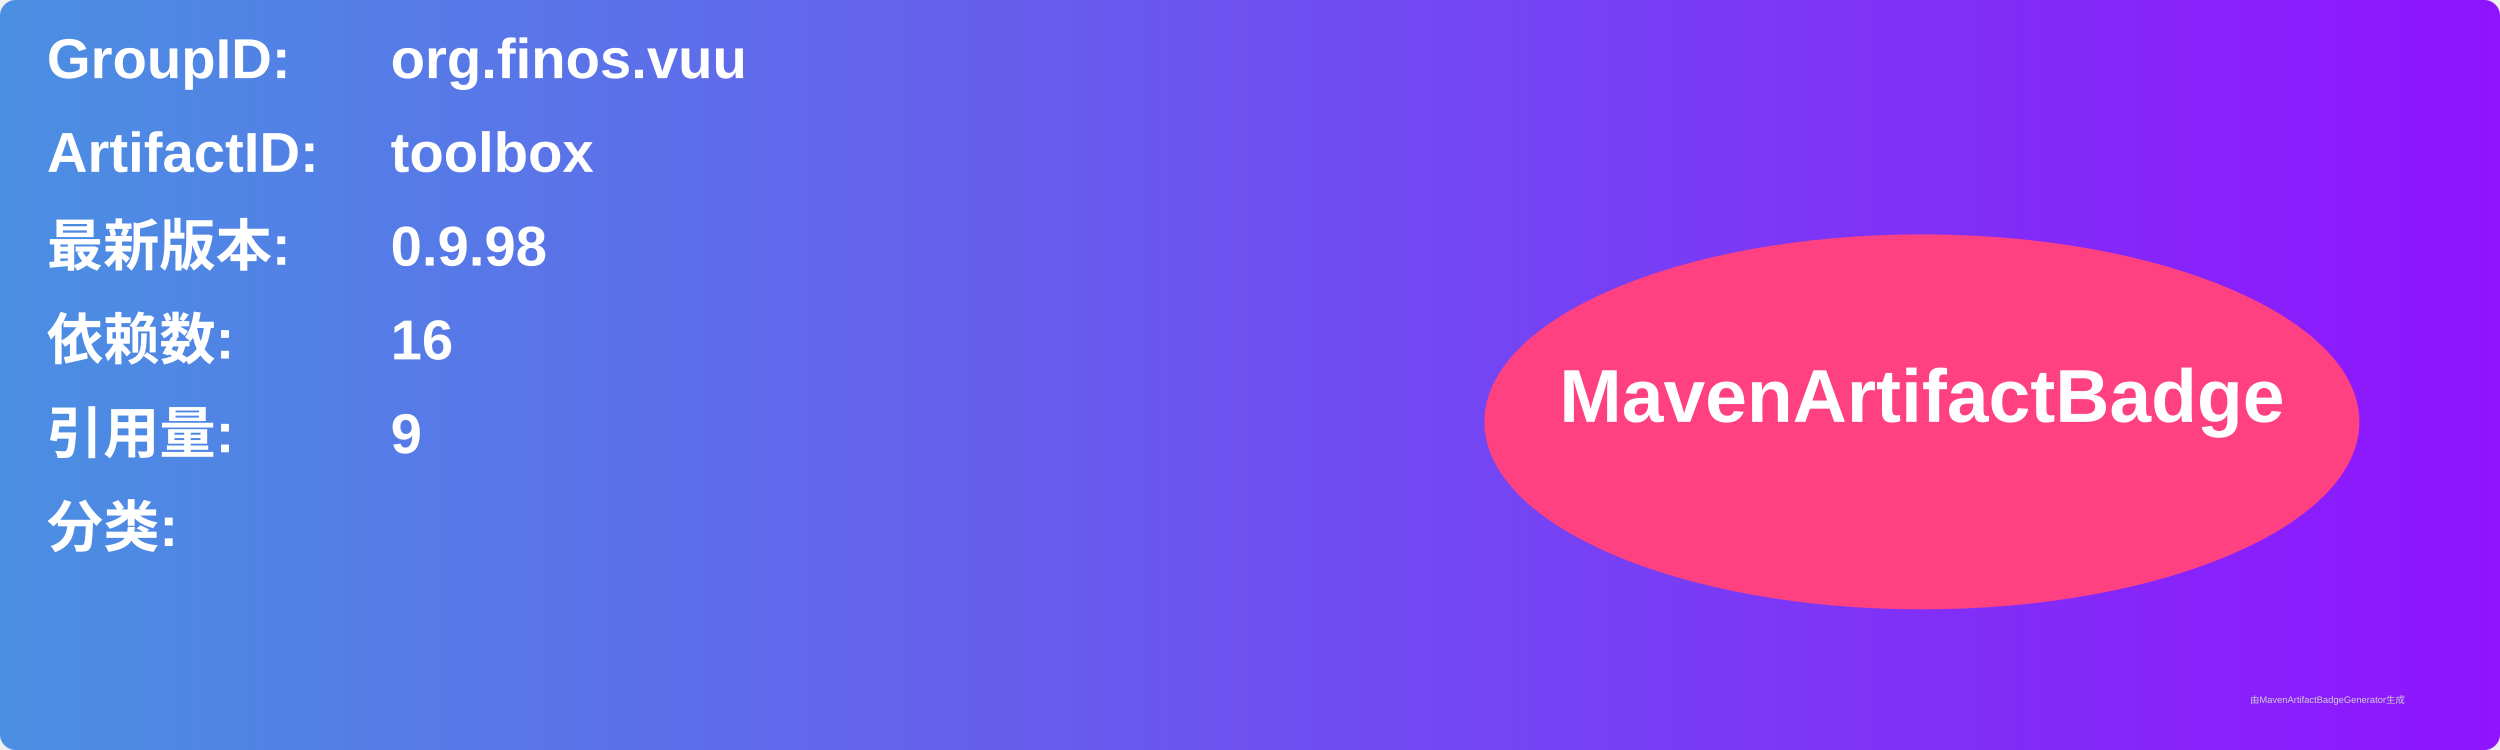
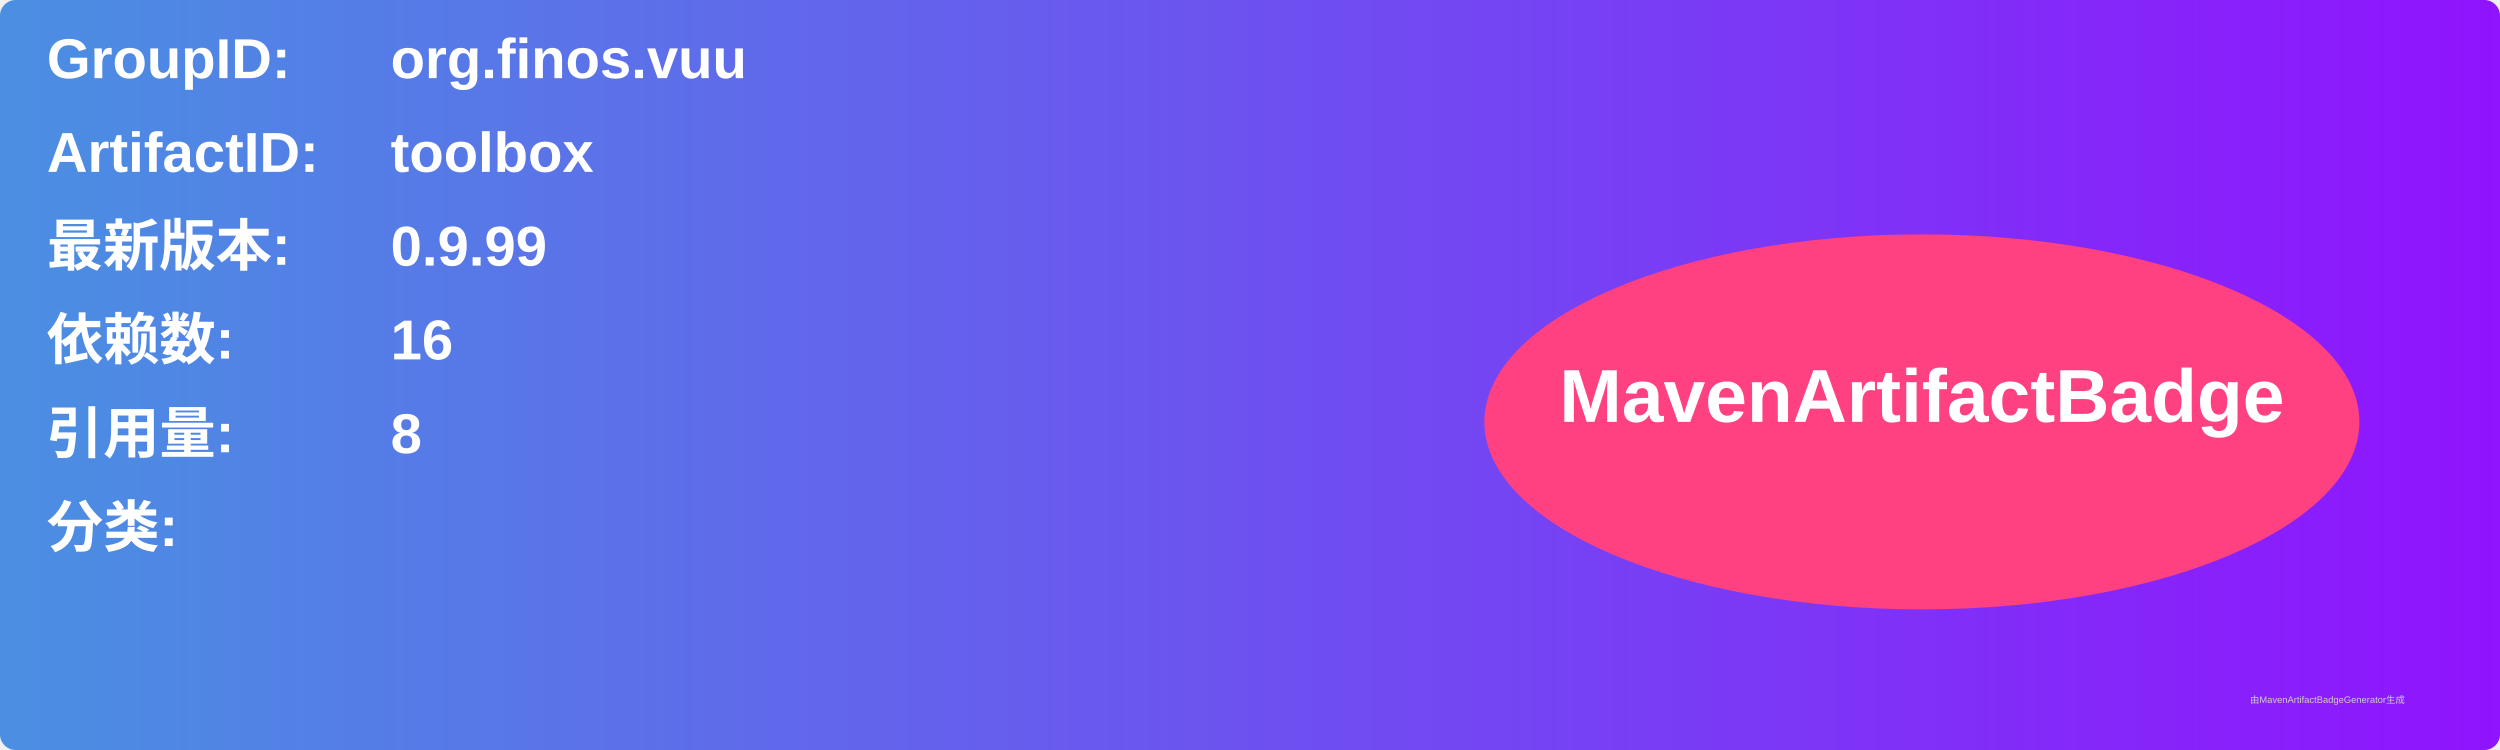
<svg xmlns="http://www.w3.org/2000/svg" width="800" height="240" viewBox="0 0 800 240">
  <linearGradient id="grad" x1="0%" y1="0%" x2="100%" y2="0%">
    <stop offset="0%" stop-color="#4a90e2" />
    <stop offset="100%" stop-color="#9013fe" />
  </linearGradient>
  <rect width="100%" height="100%" rx="5" ry="5" fill="url(#grad)" />
  <g transform="translate(15, 15)">
    <text x="0" y="10" font-family="Arial" font-size="18" fill="white" font-weight="bold" width="260">GroupID:</text>
    <text x="110" y="10" font-family="Arial" font-size="18" fill="white" font-weight="bold" width="460">org.finos.vuu</text>
    <text x="0" y="40" font-family="Arial" font-size="18" fill="white" font-weight="bold" width="260">ArtifactID:</text>
    <text x="110" y="40" font-family="Arial" font-size="18" fill="white" font-weight="bold" width="460">toolbox</text>
    <text x="0" y="70" font-family="Arial" font-size="18" fill="white" font-weight="bold">最新版本:</text>
    <text x="110" y="70" font-family="Arial" font-size="18" fill="white" font-weight="bold">
-       <tspan font-weight="bold">0.9.98</tspan>
+       <tspan font-weight="bold">0.9.99</tspan>
    </text>
    <text x="0" y="100" font-family="Arial" font-size="18" fill="white" font-weight="bold">依赖数: </text>
    <text x="110" y="100" font-family="Arial" font-size="18" fill="white">
      <tspan font-weight="bold">16</tspan>
    </text>
    <text x="0" y="130" font-family="Arial" font-size="18" fill="white" font-weight="bold">引用量: </text>
    <text x="110" y="130" font-family="Arial" font-size="18" fill="white">
-       <tspan font-weight="bold">9</tspan>
+       <tspan font-weight="bold">8</tspan>
    </text>
    <text x="0" y="160" font-family="Arial" font-size="18" fill="white" font-weight="bold">分类:</text>
    <text x="10" y="190" font-family="Arial" font-size="10" fill="white">
      <tspan font-weight="bold" />
    </text>
    <ellipse cx="600" cy="120" rx="140" ry="60" fill="#ff4081" />
    <text x="600" y="120" text-anchor="middle" font-family="Arial" font-size="24" fill="white" font-weight="bold">MavenArtifactBadge</text>
  </g>
  <text x="720" y="225" font-family="Arial" font-size="3" fill="#d0d0d0">由MavenArtifactBadgeGenerator生成</text>
</svg>
